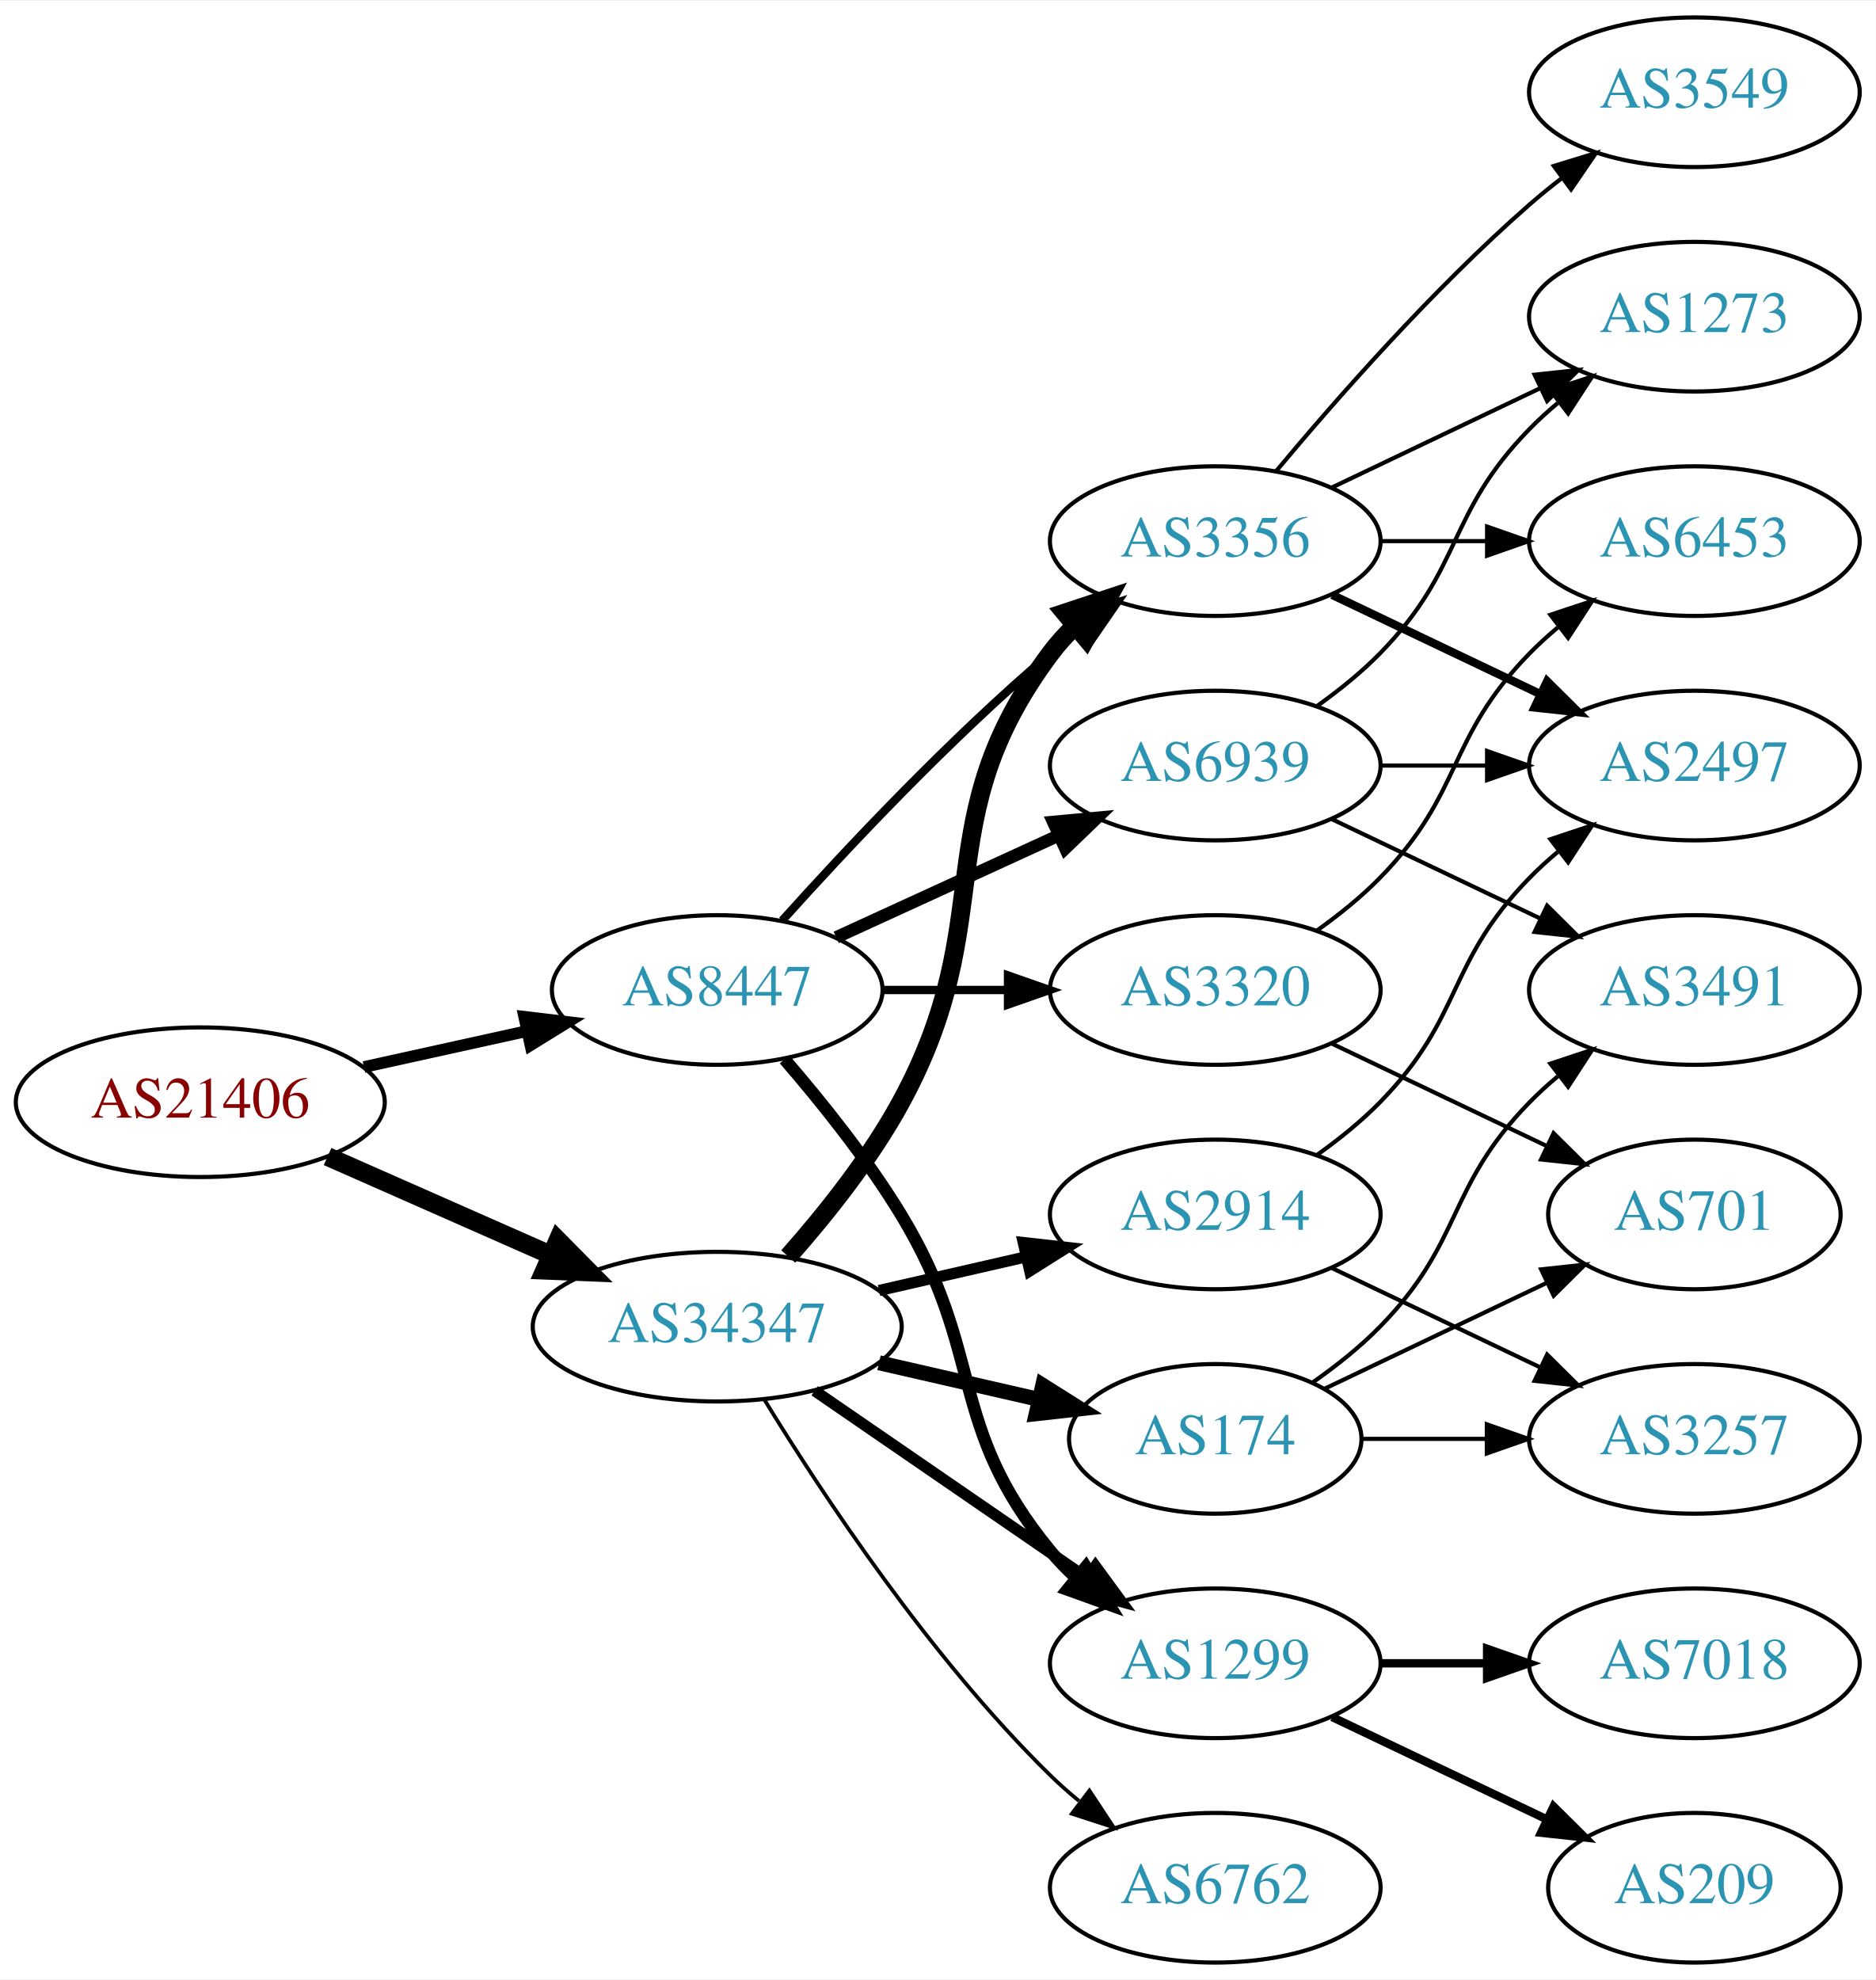
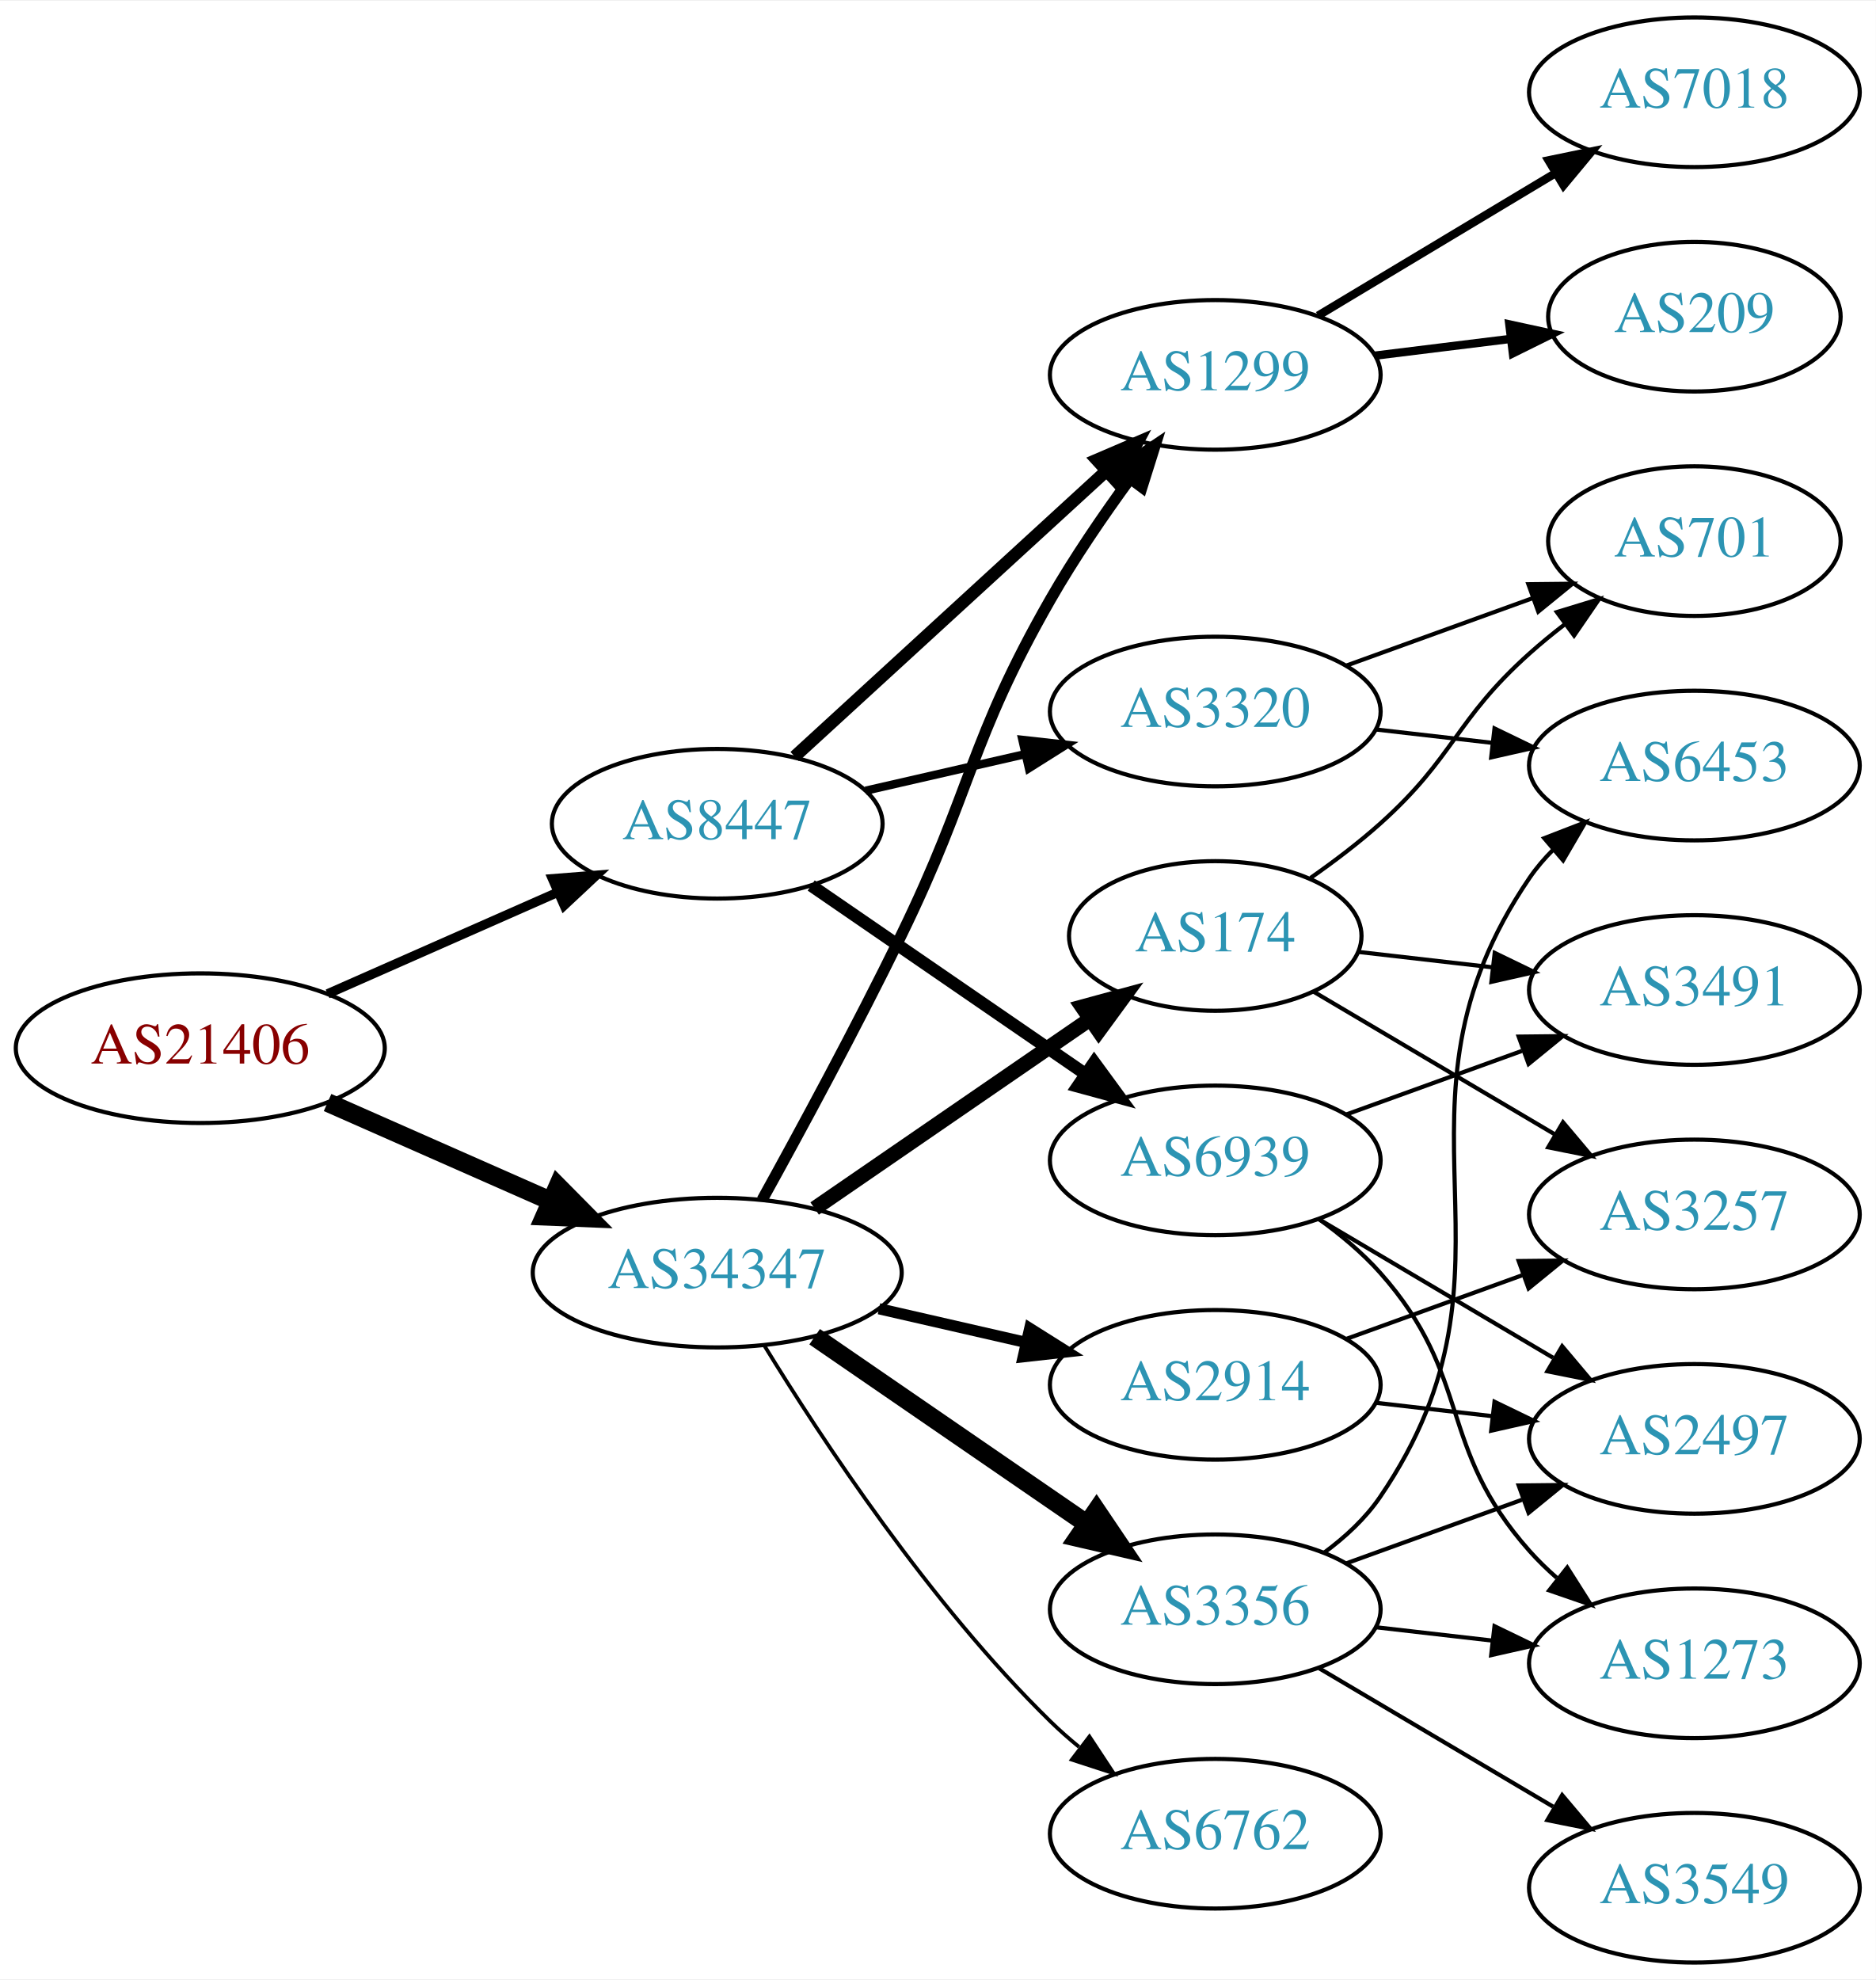
<svg xmlns="http://www.w3.org/2000/svg" xmlns:xlink="http://www.w3.org/1999/xlink" width="451pt" height="476pt" viewBox="0.00 0.00 451.37 476.00">
  <g id="graph0" class="graph" transform="scale(1 1) rotate(0) translate(4 472)">
    <polygon fill="white" stroke="none" points="-4,4 -4,-472 447.37,-472 447.37,4 -4,4" />
    <g id="node1" class="node">
      <g id="a_node1">
        <a xlink:href="/asn/21406" xlink:title="AS21406 ~ D. Swarovski KG [AT]">
-           <ellipse fill="#ffffff" stroke="black" cx="44.196" cy="-207" rx="44.393" ry="18" />
-           <text text-anchor="middle" x="44.196" y="-203.3" font-family="Times,serif" font-size="14.00" fill="#880000">AS21406</text>
+           <ellipse fill="#ffffff" stroke="black" cx="44.196" cy="-220" rx="44.393" ry="18" />
+           <text text-anchor="middle" x="44.196" y="-216.3" font-family="Times,serif" font-size="14.00" fill="#880000">AS21406</text>
        </a>
      </g>
    </g>
    <g id="node2" class="node">
      <g id="a_node2">
        <a xlink:href="/asn/8447" xlink:title="AS8447 ~ A1 Telekom Austria AG [AT]">
-           <ellipse fill="#ffffff" stroke="black" cx="168.588" cy="-234" rx="39.794" ry="18" />
-           <text text-anchor="middle" x="168.588" y="-230.3" font-family="Times,serif" font-size="14.00" fill="#2c94b3">AS8447</text>
+           <ellipse fill="#ffffff" stroke="black" cx="168.588" cy="-274" rx="39.794" ry="18" />
+           <text text-anchor="middle" x="168.588" y="-270.3" font-family="Times,serif" font-size="14.00" fill="#2c94b3">AS8447</text>
        </a>
      </g>
    </g>
    <g id="edge1" class="edge">
-       <path fill="none" stroke="black" stroke-width="2.812" d="M83.586,-215.469C95.977,-218.202 109.824,-221.257 122.644,-224.085" />
-       <polygon fill="black" stroke="black" stroke-width="2.812" points="122.14,-227.558 132.659,-226.295 123.648,-220.722 122.14,-227.558" />
+       <path fill="none" stroke="black" stroke-width="2.25" d="M74.824,-233.072C91.418,-240.393 112.278,-249.597 130.011,-257.421" />
+       <polygon fill="black" stroke="black" stroke-width="2.25" points="128.933,-260.77 139.495,-261.605 131.758,-254.366 128.933,-260.77" />
    </g>
    <g id="node3" class="node">
      <g id="a_node3">
        <a xlink:href="/asn/34347" xlink:title="AS34347 ~ HALLAG Kommunal GmbH [AT]">
-           <ellipse fill="#ffffff" stroke="black" cx="168.588" cy="-153" rx="44.393" ry="18" />
-           <text text-anchor="middle" x="168.588" y="-149.3" font-family="Times,serif" font-size="14.00" fill="#2c94b3">AS34347</text>
+           <ellipse fill="#ffffff" stroke="black" cx="168.588" cy="-166" rx="44.393" ry="18" />
+           <text text-anchor="middle" x="168.588" y="-162.3" font-family="Times,serif" font-size="14.00" fill="#2c94b3">AS34347</text>
        </a>
      </g>
    </g>
    <g id="edge2" class="edge">
-       <path fill="none" stroke="black" stroke-width="4.5" d="M74.824,-193.928C90.941,-186.817 111.081,-177.931 128.473,-170.258" />
-       <polygon fill="black" stroke="black" stroke-width="4.5" points="130.249,-173.778 137.809,-166.139 127.071,-166.573 130.249,-173.778" />
+       <path fill="none" stroke="black" stroke-width="4.5" d="M74.824,-206.928C90.941,-199.817 111.081,-190.931 128.473,-183.258" />
+       <polygon fill="black" stroke="black" stroke-width="4.5" points="130.249,-186.778 137.809,-179.139 127.071,-179.573 130.249,-186.778" />
    </g>
    <g id="node4" class="node">
      <g id="a_node4">
-         <a xlink:href="/asn/3320" xlink:title="AS3320 ~ DTAG [DE]">
-           <ellipse fill="#ffffff" stroke="black" cx="288.431" cy="-234" rx="39.794" ry="18" />
-           <text text-anchor="middle" x="288.431" y="-230.3" font-family="Times,serif" font-size="14.00" fill="#2c94b3">AS3320</text>
+         <a xlink:href="/asn/1299" xlink:title="AS1299 ~ Telia Carrier [EU]">
+           <ellipse fill="#ffffff" stroke="black" cx="288.431" cy="-382" rx="39.794" ry="18" />
+           <text text-anchor="middle" x="288.431" y="-378.3" font-family="Times,serif" font-size="14.00" fill="#2c94b3">AS1299</text>
        </a>
      </g>
    </g>
    <g id="edge3" class="edge">
-       <path fill="none" stroke="black" stroke-width="2" d="M208.501,-234C218.054,-234 228.404,-234 238.367,-234" />
-       <polygon fill="black" stroke="black" stroke-width="2" points="238.559,-237.5 248.559,-234 238.559,-230.5 238.559,-237.5" />
+       <path fill="none" stroke="black" stroke-width="3" d="M187.23,-290.169C207.103,-308.382 239.566,-338.133 262.135,-358.817" />
+       <polygon fill="black" stroke="black" stroke-width="3" points="259.931,-361.545 269.668,-365.721 264.66,-356.384 259.931,-361.545" />
    </g>
    <g id="node5" class="node">
      <g id="a_node5">
-         <a xlink:href="/asn/1299" xlink:title="AS1299 ~ Telia Carrier [EU]">
-           <ellipse fill="#ffffff" stroke="black" cx="288.431" cy="-72" rx="39.794" ry="18" />
-           <text text-anchor="middle" x="288.431" y="-68.3" font-family="Times,serif" font-size="14.00" fill="#2c94b3">AS1299</text>
+         <a xlink:href="/asn/3320" xlink:title="AS3320 ~ DTAG [DE]">
+           <ellipse fill="#ffffff" stroke="black" cx="288.431" cy="-301" rx="39.794" ry="18" />
+           <text text-anchor="middle" x="288.431" y="-297.3" font-family="Times,serif" font-size="14.00" fill="#2c94b3">AS3320</text>
        </a>
      </g>
    </g>
    <g id="edge4" class="edge">
-       <path fill="none" stroke="black" stroke-width="3" d="M184.786,-217.323C193.661,-207.051 204.674,-193.334 212.784,-180 233.257,-146.342 223.72,-129.394 248.784,-99 250.639,-96.751 252.727,-94.604 254.945,-92.576" />
-       <polygon fill="black" stroke="black" stroke-width="3" points="257.294,-95.177 262.85,-86.156 252.881,-89.744 257.294,-95.177" />
+       <path fill="none" stroke="black" stroke-width="2" d="M204.308,-281.955C216.307,-284.704 229.928,-287.825 242.621,-290.733" />
+       <polygon fill="black" stroke="black" stroke-width="2" points="242.023,-294.187 252.552,-293.009 243.587,-287.364 242.023,-294.187" />
    </g>
    <g id="node6" class="node">
      <g id="a_node6">
        <a xlink:href="/asn/6939" xlink:title="AS6939 ~ Hurricane Electric LLC [US]">
-           <ellipse fill="#ffffff" stroke="black" cx="288.431" cy="-288" rx="39.794" ry="18" />
-           <text text-anchor="middle" x="288.431" y="-284.3" font-family="Times,serif" font-size="14.00" fill="#2c94b3">AS6939</text>
+           <ellipse fill="#ffffff" stroke="black" cx="288.431" cy="-193" rx="39.794" ry="18" />
+           <text text-anchor="middle" x="288.431" y="-189.3" font-family="Times,serif" font-size="14.00" fill="#2c94b3">AS6939</text>
        </a>
      </g>
    </g>
    <g id="edge5" class="edge">
-       <path fill="none" stroke="black" stroke-width="3" d="M197.217,-246.661C213.174,-253.973 233.445,-263.261 250.727,-271.181" />
-       <polygon fill="black" stroke="black" stroke-width="3" points="249.426,-274.435 259.975,-275.419 252.342,-268.071 249.426,-274.435" />
+       <path fill="none" stroke="black" stroke-width="3" d="M191.202,-259.143C209.691,-246.435 236.505,-228.005 257.134,-213.825" />
+       <polygon fill="black" stroke="black" stroke-width="3" points="259.296,-216.586 265.555,-208.037 255.331,-210.817 259.296,-216.586" />
+     </g>
+     <g id="edge15" class="edge">
+       <path fill="none" stroke="black" stroke-width="2.7" d="M179.394,-183.509C188.399,-199.789 201.949,-224.801 212.784,-247 230.064,-282.403 229.22,-293.806 248.784,-328 254.425,-337.858 261.447,-348.126 267.953,-357.028" />
+       <polygon fill="black" stroke="black" stroke-width="2.7" points="265.182,-359.168 273.969,-365.087 270.791,-354.98 265.182,-359.168" />
+     </g>
+     <g id="node14" class="node">
+       <g id="a_node14">
+         <a xlink:href="/asn/2914" xlink:title="AS2914 ~ NTT America, Inc. [US]">
+           <ellipse fill="#ffffff" stroke="black" cx="288.431" cy="-139" rx="39.794" ry="18" />
+           <text text-anchor="middle" x="288.431" y="-135.3" font-family="Times,serif" font-size="14.00" fill="#2c94b3">AS2914</text>
+         </a>
+       </g>
+     </g>
+     <g id="edge13" class="edge">
+       <path fill="none" stroke="black" stroke-width="2.7" d="M207.523,-157.308C218.764,-154.733 231.176,-151.889 242.799,-149.226" />
+       <polygon fill="black" stroke="black" stroke-width="2.7" points="243.795,-152.588 252.761,-146.943 242.232,-145.765 243.795,-152.588" />
+     </g>
+     <g id="node15" class="node">
+       <g id="a_node15">
+         <a xlink:href="/asn/174" xlink:title="AS174 ~ Cogent Communications [US]">
+           <ellipse fill="#ffffff" stroke="black" cx="288.431" cy="-247" rx="35.194" ry="18" />
+           <text text-anchor="middle" x="288.431" y="-243.3" font-family="Times,serif" font-size="14.00" fill="#2c94b3">AS174</text>
+         </a>
+       </g>
+     </g>
+     <g id="edge14" class="edge">
+       <path fill="none" stroke="black" stroke-width="3.6" d="M192.031,-181.426C210.846,-194.359 237.843,-212.915 258.319,-226.99" />
+       <polygon fill="black" stroke="black" stroke-width="3.6" points="256.429,-229.937 266.652,-232.718 260.394,-224.169 256.429,-229.937" />
+     </g>
+     <g id="node16" class="node">
+       <g id="a_node16">
+         <a xlink:href="/asn/3356" xlink:title="AS3356 ~ Level 3 Parent, LLC [US]">
+           <ellipse fill="#ffffff" stroke="black" cx="288.431" cy="-85" rx="39.794" ry="18" />
+           <text text-anchor="middle" x="288.431" y="-81.3" font-family="Times,serif" font-size="14.00" fill="#2c94b3">AS3356</text>
+         </a>
+       </g>
+     </g>
+     <g id="edge16" class="edge">
+       <path fill="none" stroke="black" stroke-width="4.5" d="M192.031,-150.574C210.612,-137.802 237.173,-119.545 257.553,-105.537" />
+       <polygon fill="black" stroke="black" stroke-width="4.5" points="259.856,-108.731 265.867,-99.822 255.396,-102.242 259.856,-108.731" />
+     </g>
+     <g id="node17" class="node">
+       <g id="a_node17">
+         <a xlink:href="/asn/6762" xlink:title="AS6762 ~ TELECOM ITALIA SPARKLE S.p.A. [IT]">
+           <ellipse fill="#ffffff" stroke="black" cx="288.431" cy="-31" rx="39.794" ry="18" />
+           <text text-anchor="middle" x="288.431" y="-27.3" font-family="Times,serif" font-size="14.00" fill="#2c94b3">AS6762</text>
+         </a>
+       </g>
+     </g>
+     <g id="edge17" class="edge">
+       <path fill="none" stroke="black" stroke-width="0.9" d="M179.854,-148.56C193.662,-126.009 219.851,-86.278 248.784,-58 250.924,-55.908 253.242,-53.863 255.642,-51.895" />
+       <polygon fill="black" stroke="black" stroke-width="0.9" points="258.152,-54.382 263.983,-45.536 253.908,-48.815 258.152,-54.382" />
    </g>
    <g id="node7" class="node">
      <g id="a_node7">
-         <a xlink:href="/asn/3356" xlink:title="AS3356 ~ Level 3 Parent, LLC [US]">
-           <ellipse fill="#ffffff" stroke="black" cx="288.431" cy="-342" rx="39.794" ry="18" />
-           <text text-anchor="middle" x="288.431" y="-338.3" font-family="Times,serif" font-size="14.00" fill="#2c94b3">AS3356</text>
+         <a xlink:href="/asn/7018" xlink:title="AS7018 ~ AT&amp;T Services, Inc. [US]">
+           <ellipse fill="#ffffff" stroke="black" cx="403.724" cy="-450" rx="39.794" ry="18" />
+           <text text-anchor="middle" x="403.724" y="-446.3" font-family="Times,serif" font-size="14.00" fill="#2c94b3">AS7018</text>
        </a>
      </g>
    </g>
    <g id="edge6" class="edge">
-       <path fill="none" stroke="black" stroke-width="2" d="M184.234,-250.725C199.535,-267.765 224.632,-294.523 248.784,-315 251.281,-317.117 253.942,-319.232 256.653,-321.293" />
-       <polygon fill="black" stroke="black" stroke-width="2" points="254.69,-324.194 264.83,-327.266 258.819,-318.541 254.69,-324.194" />
-     </g>
-     <g id="edge18" class="edge">
-       <path fill="none" stroke="black" stroke-width="2.7" d="M192.031,-137.574C210.612,-124.802 237.173,-106.545 257.553,-92.537" />
-       <polygon fill="black" stroke="black" stroke-width="2.7" points="259.609,-95.371 265.867,-86.822 255.643,-89.602 259.609,-95.371" />
-     </g>
-     <g id="edge21" class="edge">
-       <path fill="none" stroke="black" stroke-width="4.5" d="M185.679,-169.876C194.642,-180.001 205.441,-193.501 212.784,-207 236.963,-251.446 218.513,-274.458 248.784,-315 250.529,-317.336 252.536,-319.545 254.7,-321.617" />
-       <polygon fill="black" stroke="black" stroke-width="4.5" points="252.297,-324.741 262.5,-328.118 257.339,-318.691 252.297,-324.741" />
-     </g>
-     <g id="node16" class="node">
-       <g id="a_node16">
-         <a xlink:href="/asn/2914" xlink:title="AS2914 ~ NTT America, Inc. [US]">
-           <ellipse fill="#ffffff" stroke="black" cx="288.431" cy="-180" rx="39.794" ry="18" />
-           <text text-anchor="middle" x="288.431" y="-176.3" font-family="Times,serif" font-size="14.00" fill="#2c94b3">AS2914</text>
-         </a>
-       </g>
-     </g>
-     <g id="edge19" class="edge">
-       <path fill="none" stroke="black" stroke-width="2.7" d="M207.523,-161.692C218.764,-164.267 231.176,-167.111 242.799,-169.774" />
-       <polygon fill="black" stroke="black" stroke-width="2.7" points="242.232,-173.235 252.761,-172.057 243.795,-166.412 242.232,-173.235" />
-     </g>
-     <g id="node17" class="node">
-       <g id="a_node17">
-         <a xlink:href="/asn/174" xlink:title="AS174 ~ Cogent Communications [US]">
-           <ellipse fill="#ffffff" stroke="black" cx="288.431" cy="-126" rx="35.194" ry="18" />
-           <text text-anchor="middle" x="288.431" y="-122.3" font-family="Times,serif" font-size="14.00" fill="#2c94b3">AS174</text>
-         </a>
-       </g>
-     </g>
-     <g id="edge20" class="edge">
-       <path fill="none" stroke="black" stroke-width="3.6" d="M207.523,-144.308C219.84,-141.486 233.565,-138.342 246.116,-135.466" />
-       <polygon fill="black" stroke="black" stroke-width="3.6" points="246.914,-138.874 255.88,-133.229 245.351,-132.051 246.914,-138.874" />
-     </g>
-     <g id="node18" class="node">
-       <g id="a_node18">
-         <a xlink:href="/asn/6762" xlink:title="AS6762 ~ TELECOM ITALIA SPARKLE S.p.A. [IT]">
-           <ellipse fill="#ffffff" stroke="black" cx="288.431" cy="-18" rx="39.794" ry="18" />
-           <text text-anchor="middle" x="288.431" y="-14.3" font-family="Times,serif" font-size="14.00" fill="#2c94b3">AS6762</text>
-         </a>
-       </g>
-     </g>
-     <g id="edge22" class="edge">
-       <path fill="none" stroke="black" stroke-width="0.9" d="M179.854,-135.56C193.662,-113.009 219.851,-73.278 248.784,-45 250.924,-42.908 253.242,-40.863 255.642,-38.895" />
-       <polygon fill="black" stroke="black" stroke-width="0.9" points="258.152,-41.382 263.983,-32.536 253.908,-35.815 258.152,-41.382" />
+       <path fill="none" stroke="black" stroke-width="2" d="M313.181,-396.255C329.797,-406.229 352.193,-419.671 370.43,-430.617" />
+       <polygon fill="black" stroke="black" stroke-width="2" points="368.63,-433.618 379.005,-435.764 372.232,-427.616 368.63,-433.618" />
    </g>
    <g id="node8" class="node">
      <g id="a_node8">
-         <a xlink:href="/asn/6453" xlink:title="AS6453 ~ TATA COMMUNICATIONS (AMERICA) INC [US]">
-           <ellipse fill="#ffffff" stroke="black" cx="403.724" cy="-342" rx="39.794" ry="18" />
-           <text text-anchor="middle" x="403.724" y="-338.3" font-family="Times,serif" font-size="14.00" fill="#2c94b3">AS6453</text>
+         <a xlink:href="/asn/209" xlink:title="AS209 ~ CenturyLink Communications, LLC [US]">
+           <ellipse fill="#ffffff" stroke="black" cx="403.724" cy="-396" rx="35.194" ry="18" />
+           <text text-anchor="middle" x="403.724" y="-392.3" font-family="Times,serif" font-size="14.00" fill="#2c94b3">AS209</text>
        </a>
      </g>
    </g>
    <g id="edge7" class="edge">
-       <path fill="none" stroke="black" d="M313.025,-248.389C318.281,-252.148 323.613,-256.437 328.077,-261 348.25,-281.617 343.905,-294.383 364.077,-315 366.17,-317.139 368.453,-319.218 370.83,-321.21" />
-       <polygon fill="black" stroke="black" points="369.074,-324.275 379.13,-327.611 373.349,-318.732 369.074,-324.275" />
+       <path fill="none" stroke="black" stroke-width="2" d="M326.841,-386.623C337.294,-387.915 348.737,-389.329 359.496,-390.658" />
+       <polygon fill="black" stroke="black" stroke-width="2" points="359.193,-394.147 369.547,-391.9 360.051,-387.2 359.193,-394.147" />
    </g>
    <g id="node9" class="node">
      <g id="a_node9">
        <a xlink:href="/asn/701" xlink:title="AS701 ~ UUNET [US]">
-           <ellipse fill="#ffffff" stroke="black" cx="403.724" cy="-180" rx="35.194" ry="18" />
-           <text text-anchor="middle" x="403.724" y="-176.3" font-family="Times,serif" font-size="14.00" fill="#2c94b3">AS701</text>
+           <ellipse fill="#ffffff" stroke="black" cx="403.724" cy="-342" rx="35.194" ry="18" />
+           <text text-anchor="middle" x="403.724" y="-338.3" font-family="Times,serif" font-size="14.00" fill="#2c94b3">AS701</text>
        </a>
      </g>
    </g>
    <g id="edge8" class="edge">
-       <path fill="none" stroke="black" d="M316.567,-221.066C331.999,-213.71 351.485,-204.423 368.02,-196.541" />
-       <polygon fill="black" stroke="black" points="369.84,-199.551 377.361,-192.089 366.828,-193.232 369.84,-199.551" />
+       <path fill="none" stroke="black" d="M320.09,-312.095C333.827,-317.067 350.167,-322.98 364.676,-328.231" />
+       <polygon fill="black" stroke="black" points="363.78,-331.628 374.374,-331.74 366.162,-325.046 363.78,-331.628" />
    </g>
    <g id="node10" class="node">
      <g id="a_node10">
-         <a xlink:href="/asn/7018" xlink:title="AS7018 ~ AT&amp;T Services, Inc. [US]">
-           <ellipse fill="#ffffff" stroke="black" cx="403.724" cy="-72" rx="39.794" ry="18" />
-           <text text-anchor="middle" x="403.724" y="-68.3" font-family="Times,serif" font-size="14.00" fill="#2c94b3">AS7018</text>
+         <a xlink:href="/asn/6453" xlink:title="AS6453 ~ TATA COMMUNICATIONS (AMERICA) INC [US]">
+           <ellipse fill="#ffffff" stroke="black" cx="403.724" cy="-288" rx="39.794" ry="18" />
+           <text text-anchor="middle" x="403.724" y="-284.3" font-family="Times,serif" font-size="14.00" fill="#2c94b3">AS6453</text>
        </a>
      </g>
    </g>
    <g id="edge9" class="edge">
-       <path fill="none" stroke="black" stroke-width="2" d="M328.103,-72C336.306,-72 345.07,-72 353.602,-72" />
-       <polygon fill="black" stroke="black" stroke-width="2" points="353.841,-75.5 363.841,-72 353.841,-68.5 353.841,-75.5" />
+       <path fill="none" stroke="black" d="M327.156,-296.671C336.137,-295.641 345.836,-294.528 355.193,-293.454" />
+       <polygon fill="black" stroke="black" points="355.628,-296.927 365.164,-292.31 354.83,-289.973 355.628,-296.927" />
    </g>
    <g id="node11" class="node">
      <g id="a_node11">
-         <a xlink:href="/asn/209" xlink:title="AS209 ~ CenturyLink Communications, LLC [US]">
-           <ellipse fill="#ffffff" stroke="black" cx="403.724" cy="-18" rx="35.194" ry="18" />
-           <text text-anchor="middle" x="403.724" y="-14.3" font-family="Times,serif" font-size="14.00" fill="#2c94b3">AS209</text>
-         </a>
-       </g>
-     </g>
-     <g id="edge10" class="edge">
-       <path fill="none" stroke="black" stroke-width="2" d="M316.567,-59.066C331.999,-51.71 351.485,-42.423 368.02,-34.541" />
-       <polygon fill="black" stroke="black" stroke-width="2" points="369.84,-37.551 377.361,-30.089 366.828,-31.232 369.84,-37.551" />
-     </g>
-     <g id="node12" class="node">
-       <g id="a_node12">
-         <a xlink:href="/asn/1273" xlink:title="AS1273 ~ Vodafone Group PLC [EU]">
-           <ellipse fill="#ffffff" stroke="black" cx="403.724" cy="-396" rx="39.794" ry="18" />
-           <text text-anchor="middle" x="403.724" y="-392.3" font-family="Times,serif" font-size="14.00" fill="#2c94b3">AS1273</text>
-         </a>
-       </g>
-     </g>
-     <g id="edge11" class="edge">
-       <path fill="none" stroke="black" d="M313.025,-302.389C318.281,-306.148 323.613,-310.437 328.077,-315 348.25,-335.617 343.905,-348.383 364.077,-369 366.17,-371.139 368.453,-373.218 370.83,-375.21" />
-       <polygon fill="black" stroke="black" points="369.074,-378.275 379.13,-381.611 373.349,-372.732 369.074,-378.275" />
-     </g>
-     <g id="node13" class="node">
-       <g id="a_node13">
-         <a xlink:href="/asn/2497" xlink:title="AS2497 ~ Internet Initiative Japan Inc. [JP]">
-           <ellipse fill="#ffffff" stroke="black" cx="403.724" cy="-288" rx="39.794" ry="18" />
-           <text text-anchor="middle" x="403.724" y="-284.3" font-family="Times,serif" font-size="14.00" fill="#2c94b3">AS2497</text>
-         </a>
-       </g>
-     </g>
-     <g id="edge12" class="edge">
-       <path fill="none" stroke="black" d="M328.103,-288C336.306,-288 345.07,-288 353.602,-288" />
-       <polygon fill="black" stroke="black" points="353.841,-291.5 363.841,-288 353.841,-284.5 353.841,-291.5" />
-     </g>
-     <g id="node14" class="node">
-       <g id="a_node14">
        <a xlink:href="/asn/3491" xlink:title="AS3491 ~ PCCW Global, Inc. [US]">
          <ellipse fill="#ffffff" stroke="black" cx="403.724" cy="-234" rx="39.794" ry="18" />
          <text text-anchor="middle" x="403.724" y="-230.3" font-family="Times,serif" font-size="14.00" fill="#2c94b3">AS3491</text>
        </a>
      </g>
    </g>
-     <g id="edge13" class="edge">
-       <path fill="none" stroke="black" d="M316.567,-275.066C331.561,-267.919 350.382,-258.948 366.605,-251.215" />
-       <polygon fill="black" stroke="black" points="368.288,-254.291 375.809,-246.829 365.276,-247.972 368.288,-254.291" />
-     </g>
-     <g id="edge15" class="edge">
-       <path fill="none" stroke="black" d="M328.103,-342C336.306,-342 345.07,-342 353.602,-342" />
-       <polygon fill="black" stroke="black" points="353.841,-345.5 363.841,-342 353.841,-338.5 353.841,-345.5" />
-     </g>
-     <g id="edge17" class="edge">
-       <path fill="none" stroke="black" d="M316.567,-354.934C331.561,-362.081 350.382,-371.052 366.605,-378.785" />
-       <polygon fill="black" stroke="black" points="365.276,-382.028 375.809,-383.171 368.288,-375.709 365.276,-382.028" />
-     </g>
-     <g id="edge14" class="edge">
-       <path fill="none" stroke="black" stroke-width="2" d="M316.567,-329.066C331.561,-321.919 350.382,-312.948 366.605,-305.215" />
-       <polygon fill="black" stroke="black" stroke-width="2" points="368.288,-308.291 375.809,-300.829 365.276,-301.972 368.288,-308.291" />
-     </g>
-     <g id="node15" class="node">
-       <g id="a_node15">
-         <a xlink:href="/asn/3549" xlink:title="AS3549 ~ Level 3 Parent, LLC [US]">
-           <ellipse fill="#ffffff" stroke="black" cx="403.724" cy="-450" rx="39.794" ry="18" />
-           <text text-anchor="middle" x="403.724" y="-446.3" font-family="Times,serif" font-size="14.00" fill="#2c94b3">AS3549</text>
-         </a>
-       </g>
-     </g>
-     <g id="edge16" class="edge">
-       <path fill="none" stroke="black" d="M303.061,-358.817C317.343,-375.929 340.89,-402.745 364.077,-423 366.543,-425.154 369.182,-427.294 371.879,-429.372" />
-       <polygon fill="black" stroke="black" points="369.904,-432.264 380.033,-435.37 374.052,-426.625 369.904,-432.264" />
+     <g id="edge10" class="edge">
+       <path fill="none" stroke="black" d="M320.09,-204.095C333.062,-208.79 348.355,-214.324 362.236,-219.348" />
+       <polygon fill="black" stroke="black" points="361.446,-222.784 372.041,-222.896 363.828,-216.202 361.446,-222.784" />
+     </g>
+     <g id="node12" class="node">
+       <g id="a_node12">
+         <a xlink:href="/asn/2497" xlink:title="AS2497 ~ Internet Initiative Japan Inc. [JP]">
+           <ellipse fill="#ffffff" stroke="black" cx="403.724" cy="-126" rx="39.794" ry="18" />
+           <text text-anchor="middle" x="403.724" y="-122.3" font-family="Times,serif" font-size="14.00" fill="#2c94b3">AS2497</text>
+         </a>
+       </g>
+     </g>
+     <g id="edge11" class="edge">
+       <path fill="none" stroke="black" d="M313.457,-178.791C329.83,-169.109 351.717,-156.165 369.721,-145.518" />
+       <polygon fill="black" stroke="black" points="371.906,-148.292 378.732,-140.188 368.343,-142.266 371.906,-148.292" />
+     </g>
+     <g id="node13" class="node">
+       <g id="a_node13">
+         <a xlink:href="/asn/1273" xlink:title="AS1273 ~ RIPE Network Coordination Centre [NL]">
+           <ellipse fill="#ffffff" stroke="black" cx="403.724" cy="-72" rx="39.794" ry="18" />
+           <text text-anchor="middle" x="403.724" y="-68.3" font-family="Times,serif" font-size="14.00" fill="#2c94b3">AS1273</text>
+         </a>
+       </g>
+     </g>
+     <g id="edge12" class="edge">
+       <path fill="none" stroke="black" d="M313.346,-178.91C318.589,-175.14 323.834,-170.77 328.077,-166 350.545,-140.743 341.61,-124.257 364.077,-99 366.066,-96.764 368.275,-94.616 370.601,-92.577" />
+       <polygon fill="black" stroke="black" points="373.133,-95.037 378.808,-86.09 368.793,-89.545 373.133,-95.037" />
+     </g>
+     <g id="edge21" class="edge">
+       <path fill="none" stroke="black" d="M327.156,-134.671C336.137,-133.641 345.836,-132.528 355.193,-131.454" />
+       <polygon fill="black" stroke="black" points="355.628,-134.927 365.164,-130.31 354.83,-127.973 355.628,-134.927" />
+     </g>
+     <g id="node18" class="node">
+       <g id="a_node18">
+         <a xlink:href="/asn/3257" xlink:title="AS3257 ~ GTT [DE]">
+           <ellipse fill="#ffffff" stroke="black" cx="403.724" cy="-180" rx="39.794" ry="18" />
+           <text text-anchor="middle" x="403.724" y="-176.3" font-family="Times,serif" font-size="14.00" fill="#2c94b3">AS3257</text>
+         </a>
+       </g>
+     </g>
+     <g id="edge22" class="edge">
+       <path fill="none" stroke="black" d="M320.09,-150.095C333.062,-154.79 348.355,-160.324 362.236,-165.348" />
+       <polygon fill="black" stroke="black" points="361.446,-168.784 372.041,-168.896 363.828,-162.202 361.446,-168.784" />
+     </g>
+     <g id="edge20" class="edge">
+       <path fill="none" stroke="black" d="M311.387,-260.978C317.032,-264.932 322.954,-269.415 328.077,-274 346.147,-290.172 346.007,-298.828 364.077,-315 366.719,-317.364 369.573,-319.701 372.492,-321.953" />
+       <polygon fill="black" stroke="black" points="370.634,-324.93 380.767,-328.022 374.774,-319.286 370.634,-324.93" />
+     </g>
+     <g id="edge19" class="edge">
+       <path fill="none" stroke="black" d="M322.81,-243.17C332.9,-242.012 344.183,-240.717 355.018,-239.474" />
+       <polygon fill="black" stroke="black" points="355.679,-242.921 365.215,-238.304 354.881,-235.967 355.679,-242.921" />
+     </g>
+     <g id="edge18" class="edge">
+       <path fill="none" stroke="black" d="M312.085,-233.603C328.733,-223.757 351.597,-210.236 370.195,-199.237" />
+       <polygon fill="black" stroke="black" points="372.111,-202.17 378.937,-194.067 368.548,-196.145 372.111,-202.17" />
+     </g>
+     <g id="edge24" class="edge">
+       <path fill="none" stroke="black" d="M314.68,-98.655C319.739,-102.396 324.57,-106.863 328.077,-112 366.49,-168.266 325.664,-204.734 364.077,-261 365.721,-263.408 367.656,-265.669 369.769,-267.777" />
+       <polygon fill="black" stroke="black" points="367.594,-270.522 377.475,-274.345 372.135,-265.195 367.594,-270.522" />
+     </g>
+     <g id="edge25" class="edge">
+       <path fill="none" stroke="black" d="M320.09,-96.095C333.062,-100.79 348.355,-106.324 362.236,-111.348" />
+       <polygon fill="black" stroke="black" points="361.446,-114.784 372.041,-114.896 363.828,-108.202 361.446,-114.784" />
    </g>
    <g id="edge26" class="edge">
-       <path fill="none" stroke="black" d="M313.025,-194.389C318.281,-198.148 323.613,-202.437 328.077,-207 348.25,-227.617 343.905,-240.383 364.077,-261 366.17,-263.139 368.453,-265.218 370.83,-267.21" />
-       <polygon fill="black" stroke="black" points="369.074,-270.275 379.13,-273.611 373.349,-264.732 369.074,-270.275" />
+       <path fill="none" stroke="black" d="M327.156,-80.671C336.137,-79.641 345.836,-78.528 355.193,-77.454" />
+       <polygon fill="black" stroke="black" points="355.628,-80.927 365.164,-76.31 354.83,-73.973 355.628,-80.927" />
    </g>
    <g id="node19" class="node">
      <g id="a_node19">
-         <a xlink:href="/asn/3257" xlink:title="AS3257 ~ GTT [DE]">
-           <ellipse fill="#ffffff" stroke="black" cx="403.724" cy="-126" rx="39.794" ry="18" />
-           <text text-anchor="middle" x="403.724" y="-122.3" font-family="Times,serif" font-size="14.00" fill="#2c94b3">AS3257</text>
-         </a>
-       </g>
-     </g>
-     <g id="edge27" class="edge">
-       <path fill="none" stroke="black" d="M316.567,-167.066C331.561,-159.919 350.382,-150.948 366.605,-143.215" />
-       <polygon fill="black" stroke="black" points="368.288,-146.291 375.809,-138.829 365.276,-139.972 368.288,-146.291" />
-     </g>
-     <g id="edge24" class="edge">
-       <path fill="none" stroke="black" d="M314.856,-138.119C330.599,-145.622 351.021,-155.356 368.214,-163.551" />
-       <polygon fill="black" stroke="black" points="366.85,-166.779 377.383,-167.922 369.862,-160.46 366.85,-166.779" />
+         <a xlink:href="/asn/3549" xlink:title="AS3549 ~ Level 3 Parent, LLC [US]">
+           <ellipse fill="#ffffff" stroke="black" cx="403.724" cy="-18" rx="39.794" ry="18" />
+           <text text-anchor="middle" x="403.724" y="-14.3" font-family="Times,serif" font-size="14.00" fill="#2c94b3">AS3549</text>
+         </a>
+       </g>
    </g>
    <g id="edge23" class="edge">
-       <path fill="none" stroke="black" d="M311.814,-139.532C317.455,-143.49 323.269,-148.086 328.077,-153 348.25,-173.617 343.905,-186.383 364.077,-207 366.17,-209.139 368.453,-211.218 370.83,-213.21" />
-       <polygon fill="black" stroke="black" points="369.074,-216.275 379.13,-219.611 373.349,-210.732 369.074,-216.275" />
-     </g>
-     <g id="edge25" class="edge">
-       <path fill="none" stroke="black" d="M323.73,-126C333.107,-126 343.457,-126 353.492,-126" />
-       <polygon fill="black" stroke="black" points="353.781,-129.5 363.781,-126 353.781,-122.5 353.781,-129.5" />
+       <path fill="none" stroke="black" d="M313.457,-70.791C329.83,-61.109 351.717,-48.165 369.721,-37.518" />
+       <polygon fill="black" stroke="black" points="371.906,-40.291 378.732,-32.188 368.343,-34.266 371.906,-40.291" />
    </g>
  </g>
</svg>
